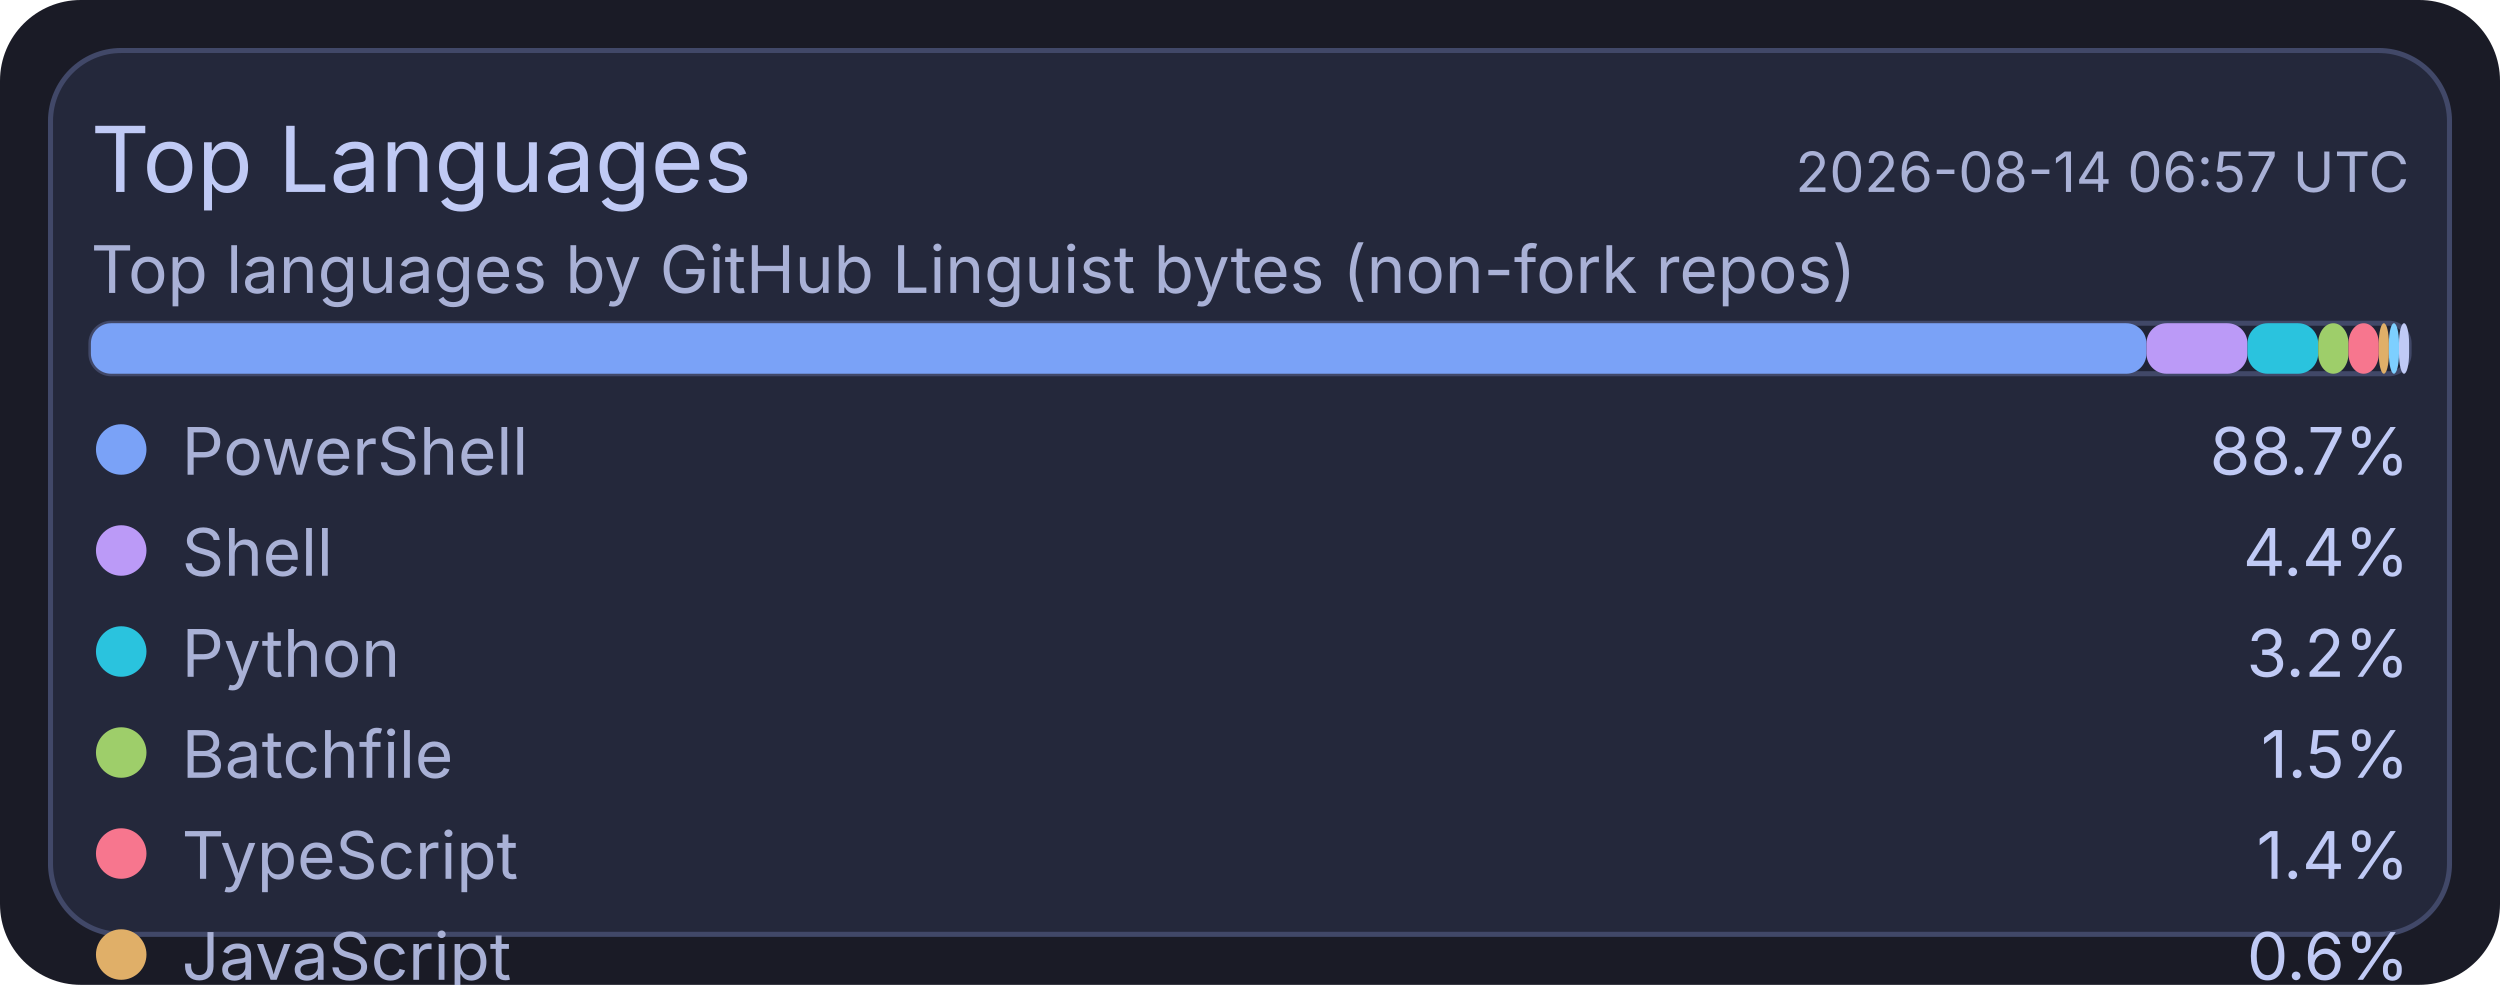
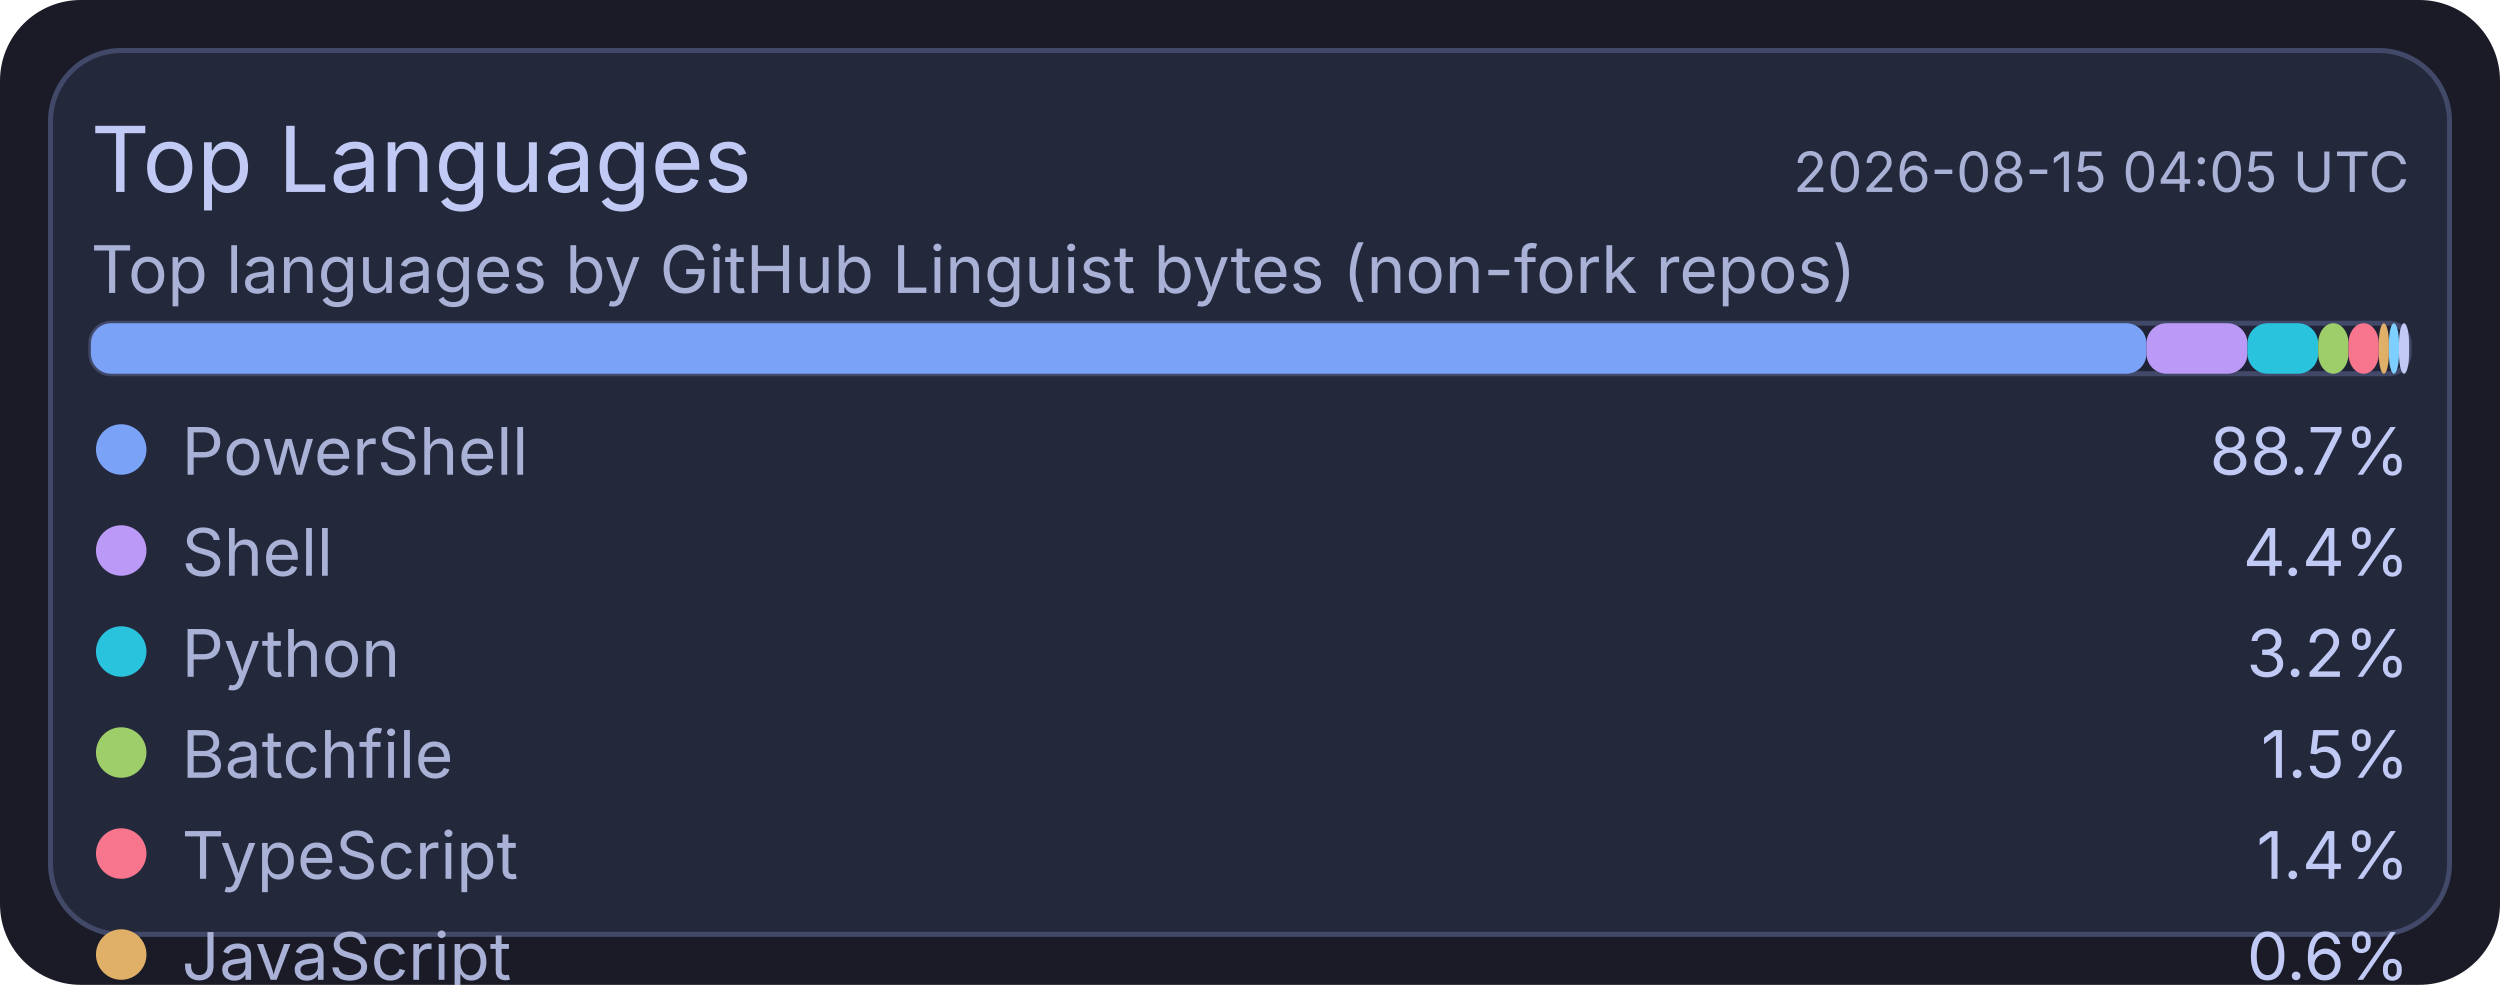
<svg xmlns="http://www.w3.org/2000/svg" width="495" height="195" viewBox="0 0 495 195">
  <rect x="0" y="0" width="495" height="195" rx="16" fill="#1a1b26" />
  <rect x="10" y="10" width="475" height="175" rx="14" fill="#24283b" stroke="#414868" stroke-width="1" />
  <text x="18" y="38" fill="#c0caf5" font-size="18" font-family="ui-sans-serif, system-ui, -apple-system, Segoe UI">Top Languages</text>
-   <text x="477" y="38" text-anchor="end" fill="#a9b1d6" font-size="11" font-family="ui-sans-serif, system-ui, -apple-system, Segoe UI">2026-08-14 06:57 UTC</text>
+   <text x="477" y="38" text-anchor="end" fill="#a9b1d6" font-size="11" font-family="ui-sans-serif, system-ui, -apple-system, Segoe UI">2026-08-15 04:05 UTC</text>
  <text x="18" y="58" fill="#a9b1d6" font-size="13" font-family="ui-sans-serif, system-ui, -apple-system, Segoe UI">Top languages by GitHub Linguist bytes (non-fork repos)</text>
  <rect x="18" y="64" width="459" height="10" rx="4" fill="#1f2335" stroke="#414868" stroke-width="1" />
  <rect x="18" y="64" width="407" height="10" rx="4" fill="#7aa2f7" />
  <rect x="425" y="64" width="20" height="10" rx="4" fill="#bb9af7" />
  <rect x="445" y="64" width="14" height="10" rx="4" fill="#2ac3de" />
  <rect x="459" y="64" width="6" height="10" rx="4" fill="#9ece6a" />
  <rect x="465" y="64" width="6" height="10" rx="4" fill="#f7768e" />
  <rect x="471" y="64" width="2" height="10" rx="4" fill="#e0af68" />
  <rect x="473" y="64" width="2" height="10" rx="4" fill="#7dcfff" />
  <rect x="475" y="64" width="2" height="10" rx="4" fill="#c0caf5" />
  <circle cx="24" cy="89" r="5" fill="#7aa2f7" />
  <text x="36" y="94" fill="#a9b1d6" font-size="13" font-family="ui-sans-serif, system-ui, -apple-system, Segoe UI">PowerShell</text>
  <text x="477" y="94" text-anchor="end" fill="#c0caf5" font-size="13" font-family="ui-sans-serif, system-ui, -apple-system, Segoe UI">88.7%</text>
  <circle cx="24" cy="109" r="5" fill="#bb9af7" />
  <text x="36" y="114" fill="#a9b1d6" font-size="13" font-family="ui-sans-serif, system-ui, -apple-system, Segoe UI">Shell</text>
  <text x="477" y="114" text-anchor="end" fill="#c0caf5" font-size="13" font-family="ui-sans-serif, system-ui, -apple-system, Segoe UI">4.4%</text>
  <circle cx="24" cy="129" r="5" fill="#2ac3de" />
  <text x="36" y="134" fill="#a9b1d6" font-size="13" font-family="ui-sans-serif, system-ui, -apple-system, Segoe UI">Python</text>
  <text x="477" y="134" text-anchor="end" fill="#c0caf5" font-size="13" font-family="ui-sans-serif, system-ui, -apple-system, Segoe UI">3.2%</text>
  <circle cx="24" cy="149" r="5" fill="#9ece6a" />
  <text x="36" y="154" fill="#a9b1d6" font-size="13" font-family="ui-sans-serif, system-ui, -apple-system, Segoe UI">Batchfile</text>
  <text x="477" y="154" text-anchor="end" fill="#c0caf5" font-size="13" font-family="ui-sans-serif, system-ui, -apple-system, Segoe UI">1.5%</text>
  <circle cx="24" cy="169" r="5" fill="#f7768e" />
  <text x="36" y="174" fill="#a9b1d6" font-size="13" font-family="ui-sans-serif, system-ui, -apple-system, Segoe UI">TypeScript</text>
  <text x="477" y="174" text-anchor="end" fill="#c0caf5" font-size="13" font-family="ui-sans-serif, system-ui, -apple-system, Segoe UI">1.4%</text>
  <circle cx="24" cy="189" r="5" fill="#e0af68" />
  <text x="36" y="194" fill="#a9b1d6" font-size="13" font-family="ui-sans-serif, system-ui, -apple-system, Segoe UI">JavaScript</text>
  <text x="477" y="194" text-anchor="end" fill="#c0caf5" font-size="13" font-family="ui-sans-serif, system-ui, -apple-system, Segoe UI">0.6%</text>
  <circle cx="24" cy="209" r="5" fill="#7dcfff" />
  <text x="36" y="214" fill="#a9b1d6" font-size="13" font-family="ui-sans-serif, system-ui, -apple-system, Segoe UI">CSS</text>
  <text x="477" y="214" text-anchor="end" fill="#c0caf5" font-size="13" font-family="ui-sans-serif, system-ui, -apple-system, Segoe UI">0.1%</text>
  <circle cx="24" cy="229" r="5" fill="#c0caf5" />
  <text x="36" y="234" fill="#a9b1d6" font-size="13" font-family="ui-sans-serif, system-ui, -apple-system, Segoe UI">Lua</text>
  <text x="477" y="234" text-anchor="end" fill="#c0caf5" font-size="13" font-family="ui-sans-serif, system-ui, -apple-system, Segoe UI">0.1%</text>
</svg>
